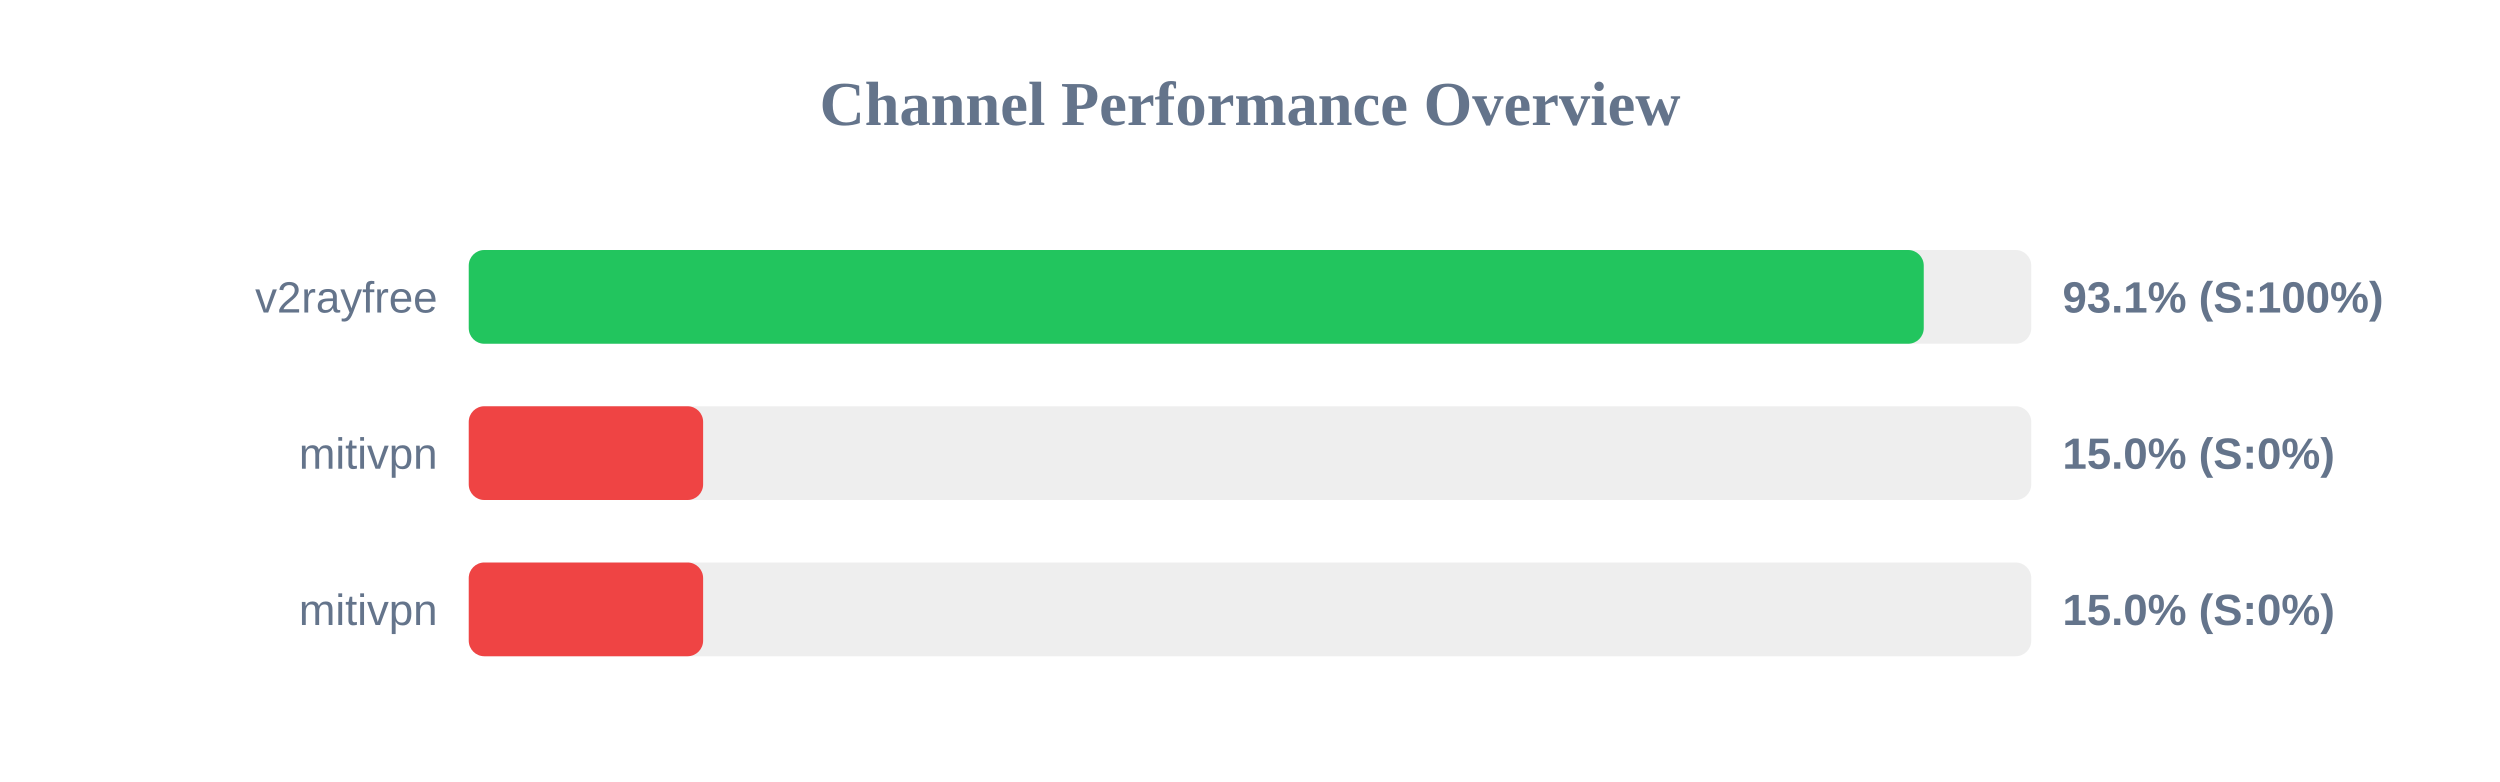
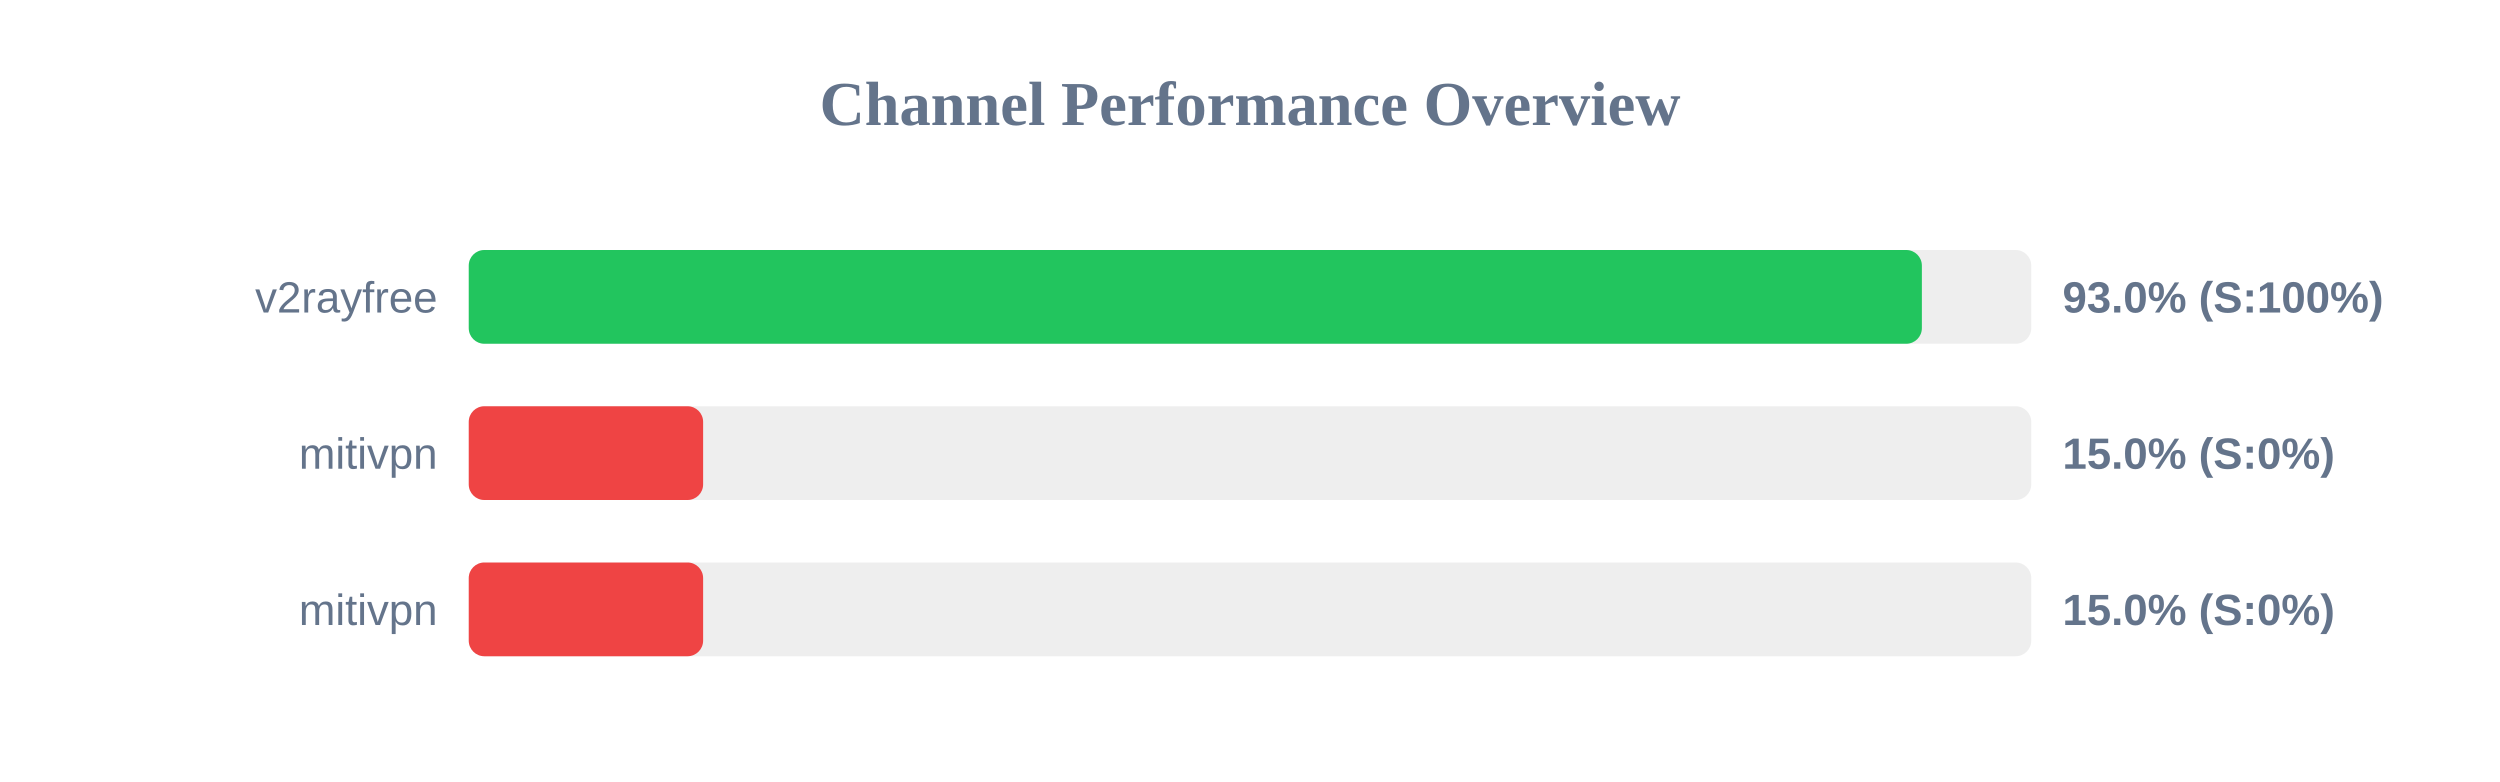
<svg xmlns="http://www.w3.org/2000/svg" width="800" height="250" version="1.1">
  <style>
        .row { font: 14px Arial; fill: #64748b; }
        .score { font: bold 14px Arial; fill: #64748b; }
    </style>
  <text x="400" y="40" text-anchor="middle" font-size="20px" font-weight="bold" fill="#64748b">Channel Performance Overview</text>
  <rect x="150" y="80" width="500" height="30" fill="#eee" rx="5" />
-   <rect x="150" y="80" width="465.6" height="30" fill="#22c55e" rx="5" />
+   <rect x="150" y="80" width="465.0" height="30" fill="#22c55e" rx="5" />
  <text x="140" y="100" text-anchor="end" class="row">v2rayfree</text>
-   <text x="660" y="100" text-anchor="start" class="score">93.1% (S:100%)</text>
+   <text x="660" y="100" text-anchor="start" class="score">93.0% (S:100%)</text>
  <rect x="150" y="130" width="500" height="30" fill="#eee" rx="5" />
  <rect x="150" y="130" width="75.0" height="30" fill="#ef4444" rx="5" />
  <text x="140" y="150" text-anchor="end" class="row">mitivpn</text>
  <text x="660" y="150" text-anchor="start" class="score">15.0% (S:0%)</text>
  <rect x="150" y="180" width="500" height="30" fill="#eee" rx="5" />
  <rect x="150" y="180" width="75.0" height="30" fill="#ef4444" rx="5" />
  <text x="140" y="200" text-anchor="end" class="row">mitivpn</text>
  <text x="660" y="200" text-anchor="start" class="score">15.0% (S:0%)</text>
</svg>
